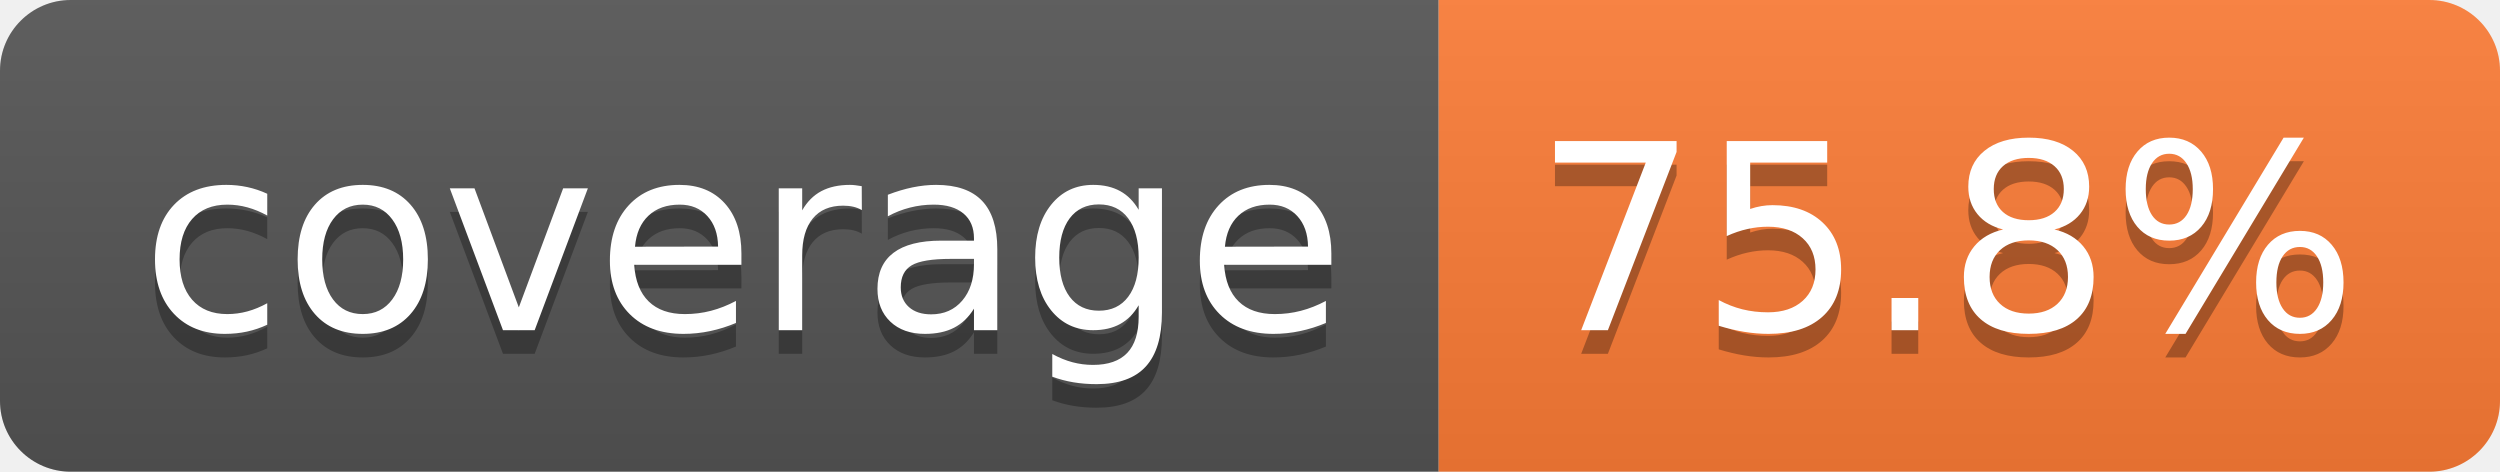
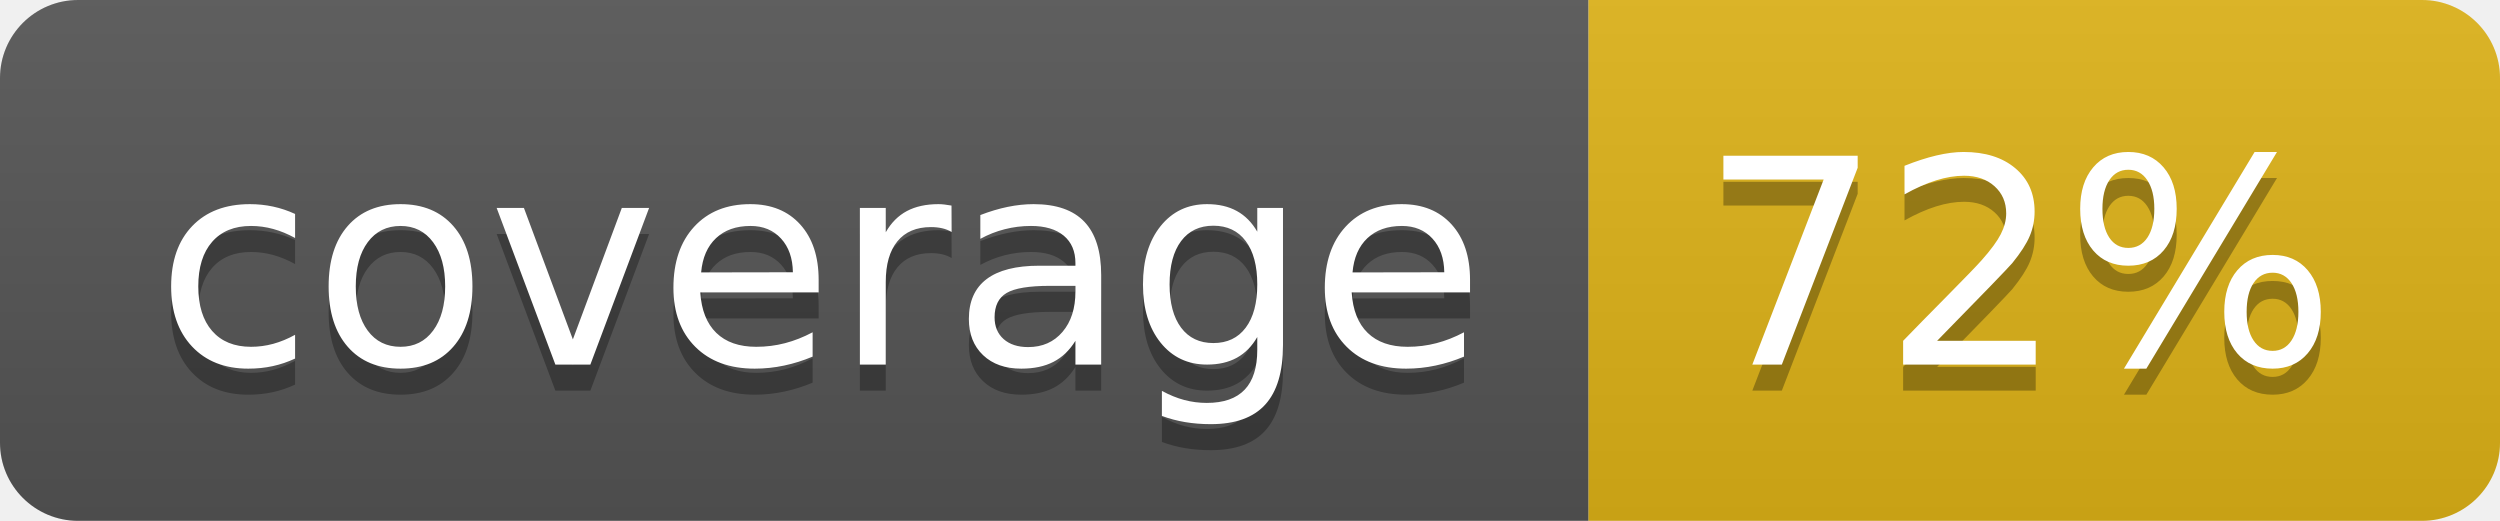
- <svg xmlns="http://www.w3.org/2000/svg" width="106" height="20" role="img" aria-label="coverage: 75.8%">
+ <svg xmlns="http://www.w3.org/2000/svg" width="96" height="20" role="img" aria-label="coverage: 72%">
  <linearGradient id="s" x2="0" y2="100%">
    <stop offset="0" stop-color="#bbb" stop-opacity=".1" />
    <stop offset="1" stop-opacity=".1" />
  </linearGradient>
  <clipPath id="r">
-     <rect width="106" height="20" rx="3" fill="#fff" />
+     <rect width="96" height="20" rx="3" fill="#fff" />
  </clipPath>
  <g clip-path="url(#r)">
    <rect width="61" height="20" fill="#555" />
-     <rect x="61" width="45" height="20" fill="#fe7d37" />
-     <rect width="106" height="20" fill="url(#s)" />
+     <rect x="61" width="35" height="20" fill="#dfb317" />
+     <rect width="96" height="20" fill="url(#s)" />
  </g>
  <g fill="#fff" text-anchor="middle" font-family="Verdana,Geneva,DejaVu Sans,sans-serif" text-rendering="geometricPrecision" font-size="110">
    <text aria-hidden="true" x="315" y="150" fill="#010101" fill-opacity=".3" transform="scale(.1)" textLength="510">coverage</text>
    <text x="315" y="140" transform="scale(.1)" fill="#fff" textLength="510">coverage</text>
-     <text aria-hidden="true" x="825" y="150" fill="#010101" fill-opacity=".3" transform="scale(.1)" textLength="350">75.8%</text>
-     <text x="825" y="140" transform="scale(.1)" fill="#fff" textLength="350">75.8%</text>
+     <text aria-hidden="true" x="775" y="150" fill="#010101" fill-opacity=".3" transform="scale(.1)" textLength="245">72%</text>
+     <text x="775" y="140" transform="scale(.1)" fill="#fff" textLength="245">72%</text>
  </g>
</svg>
